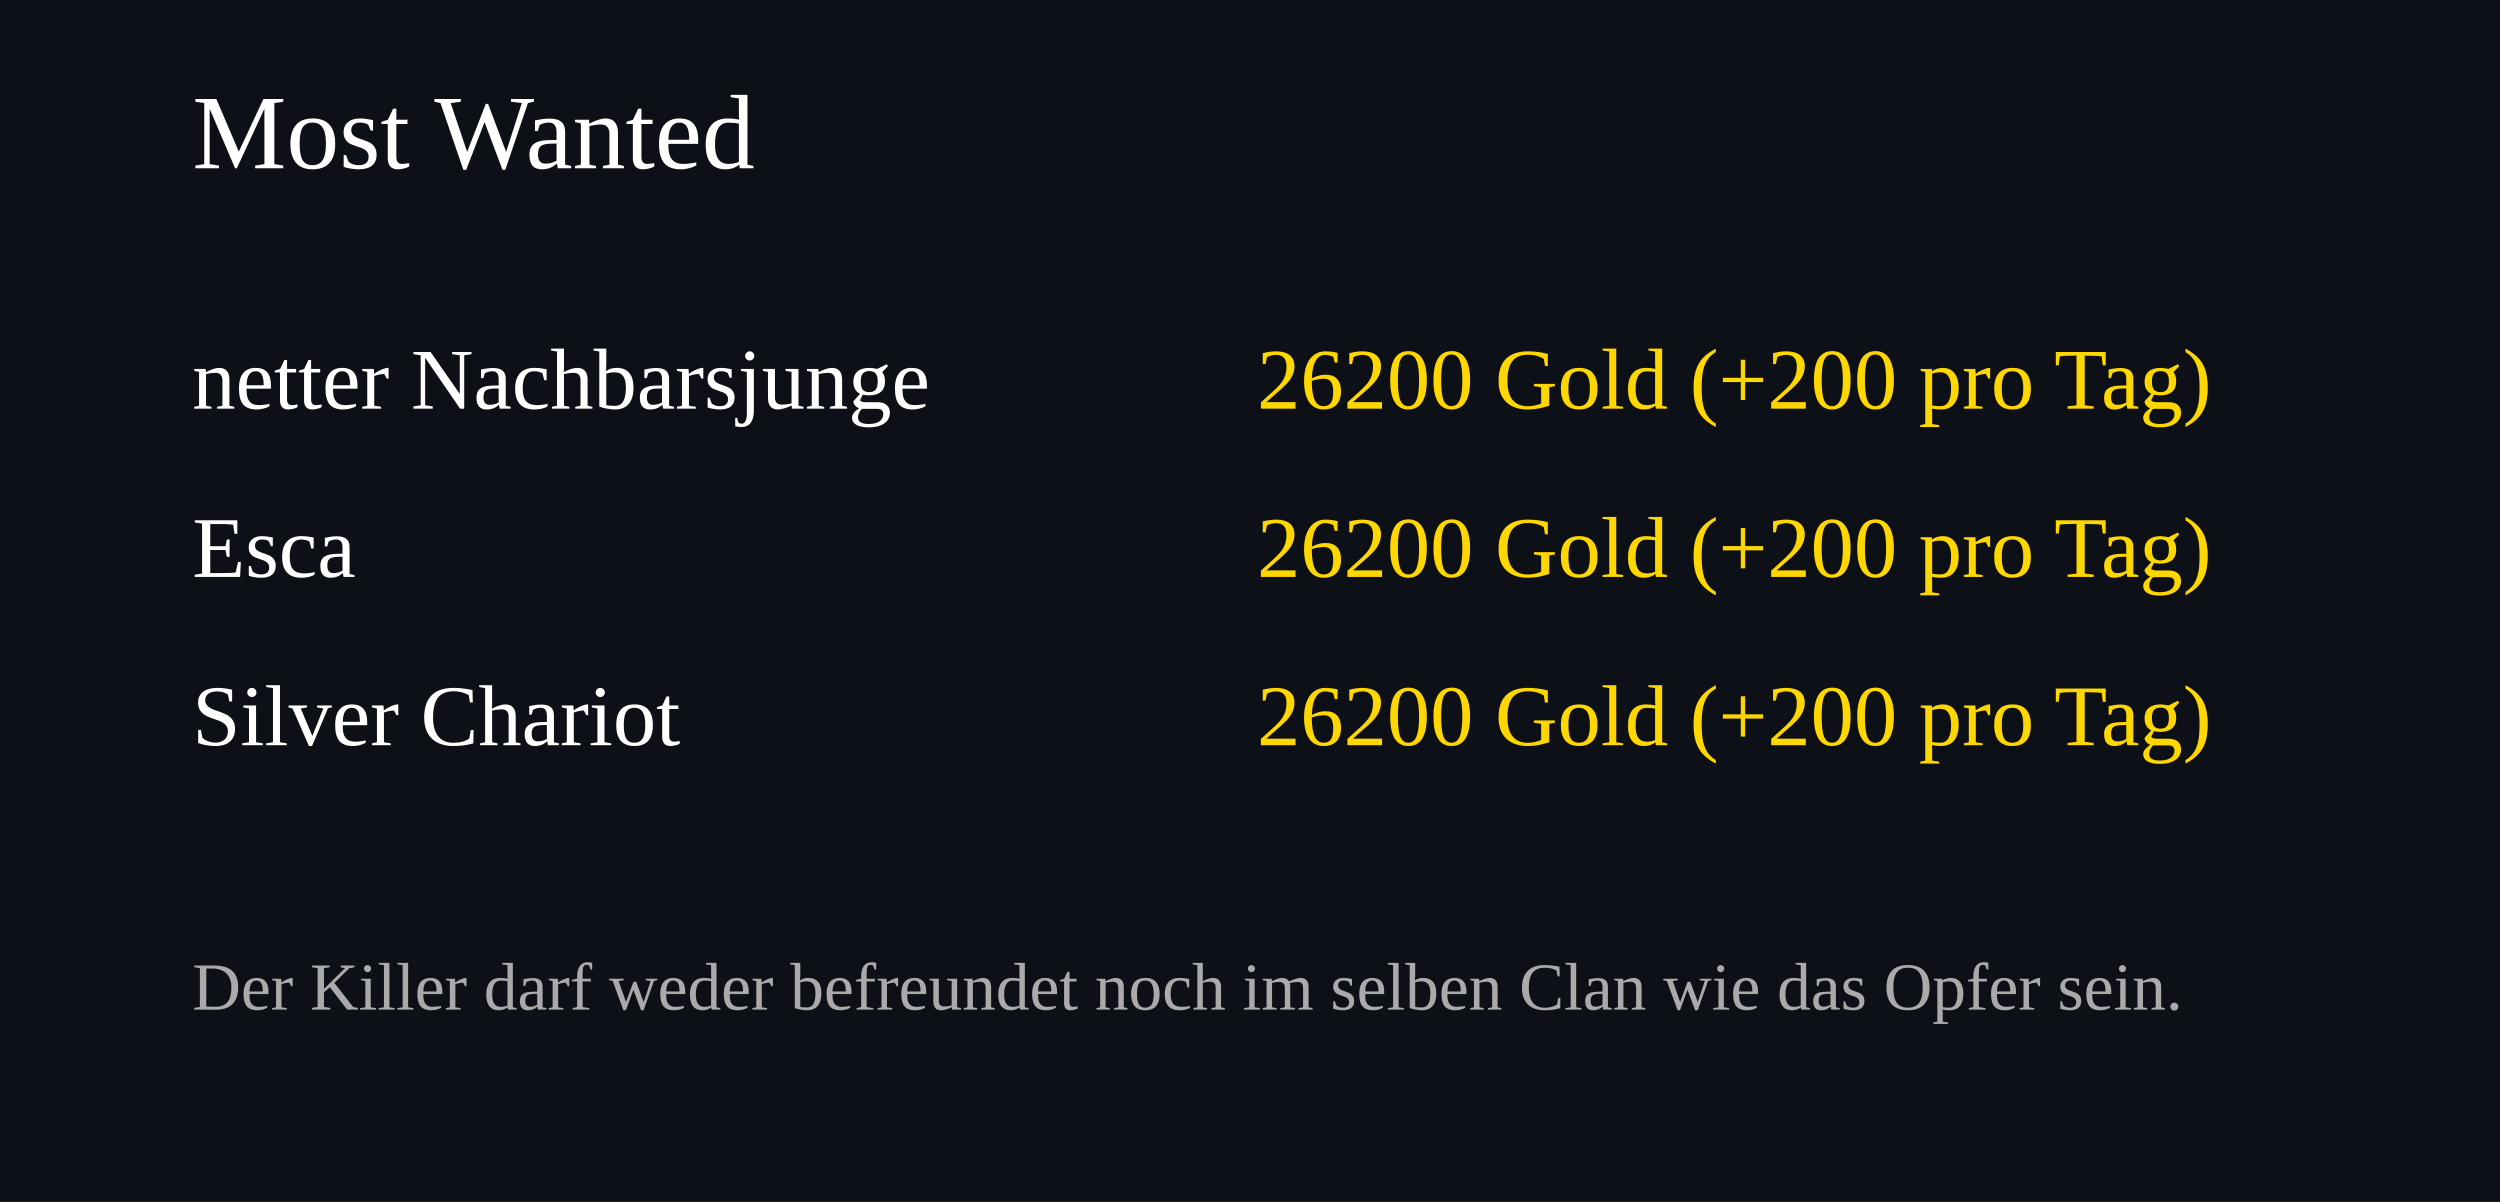
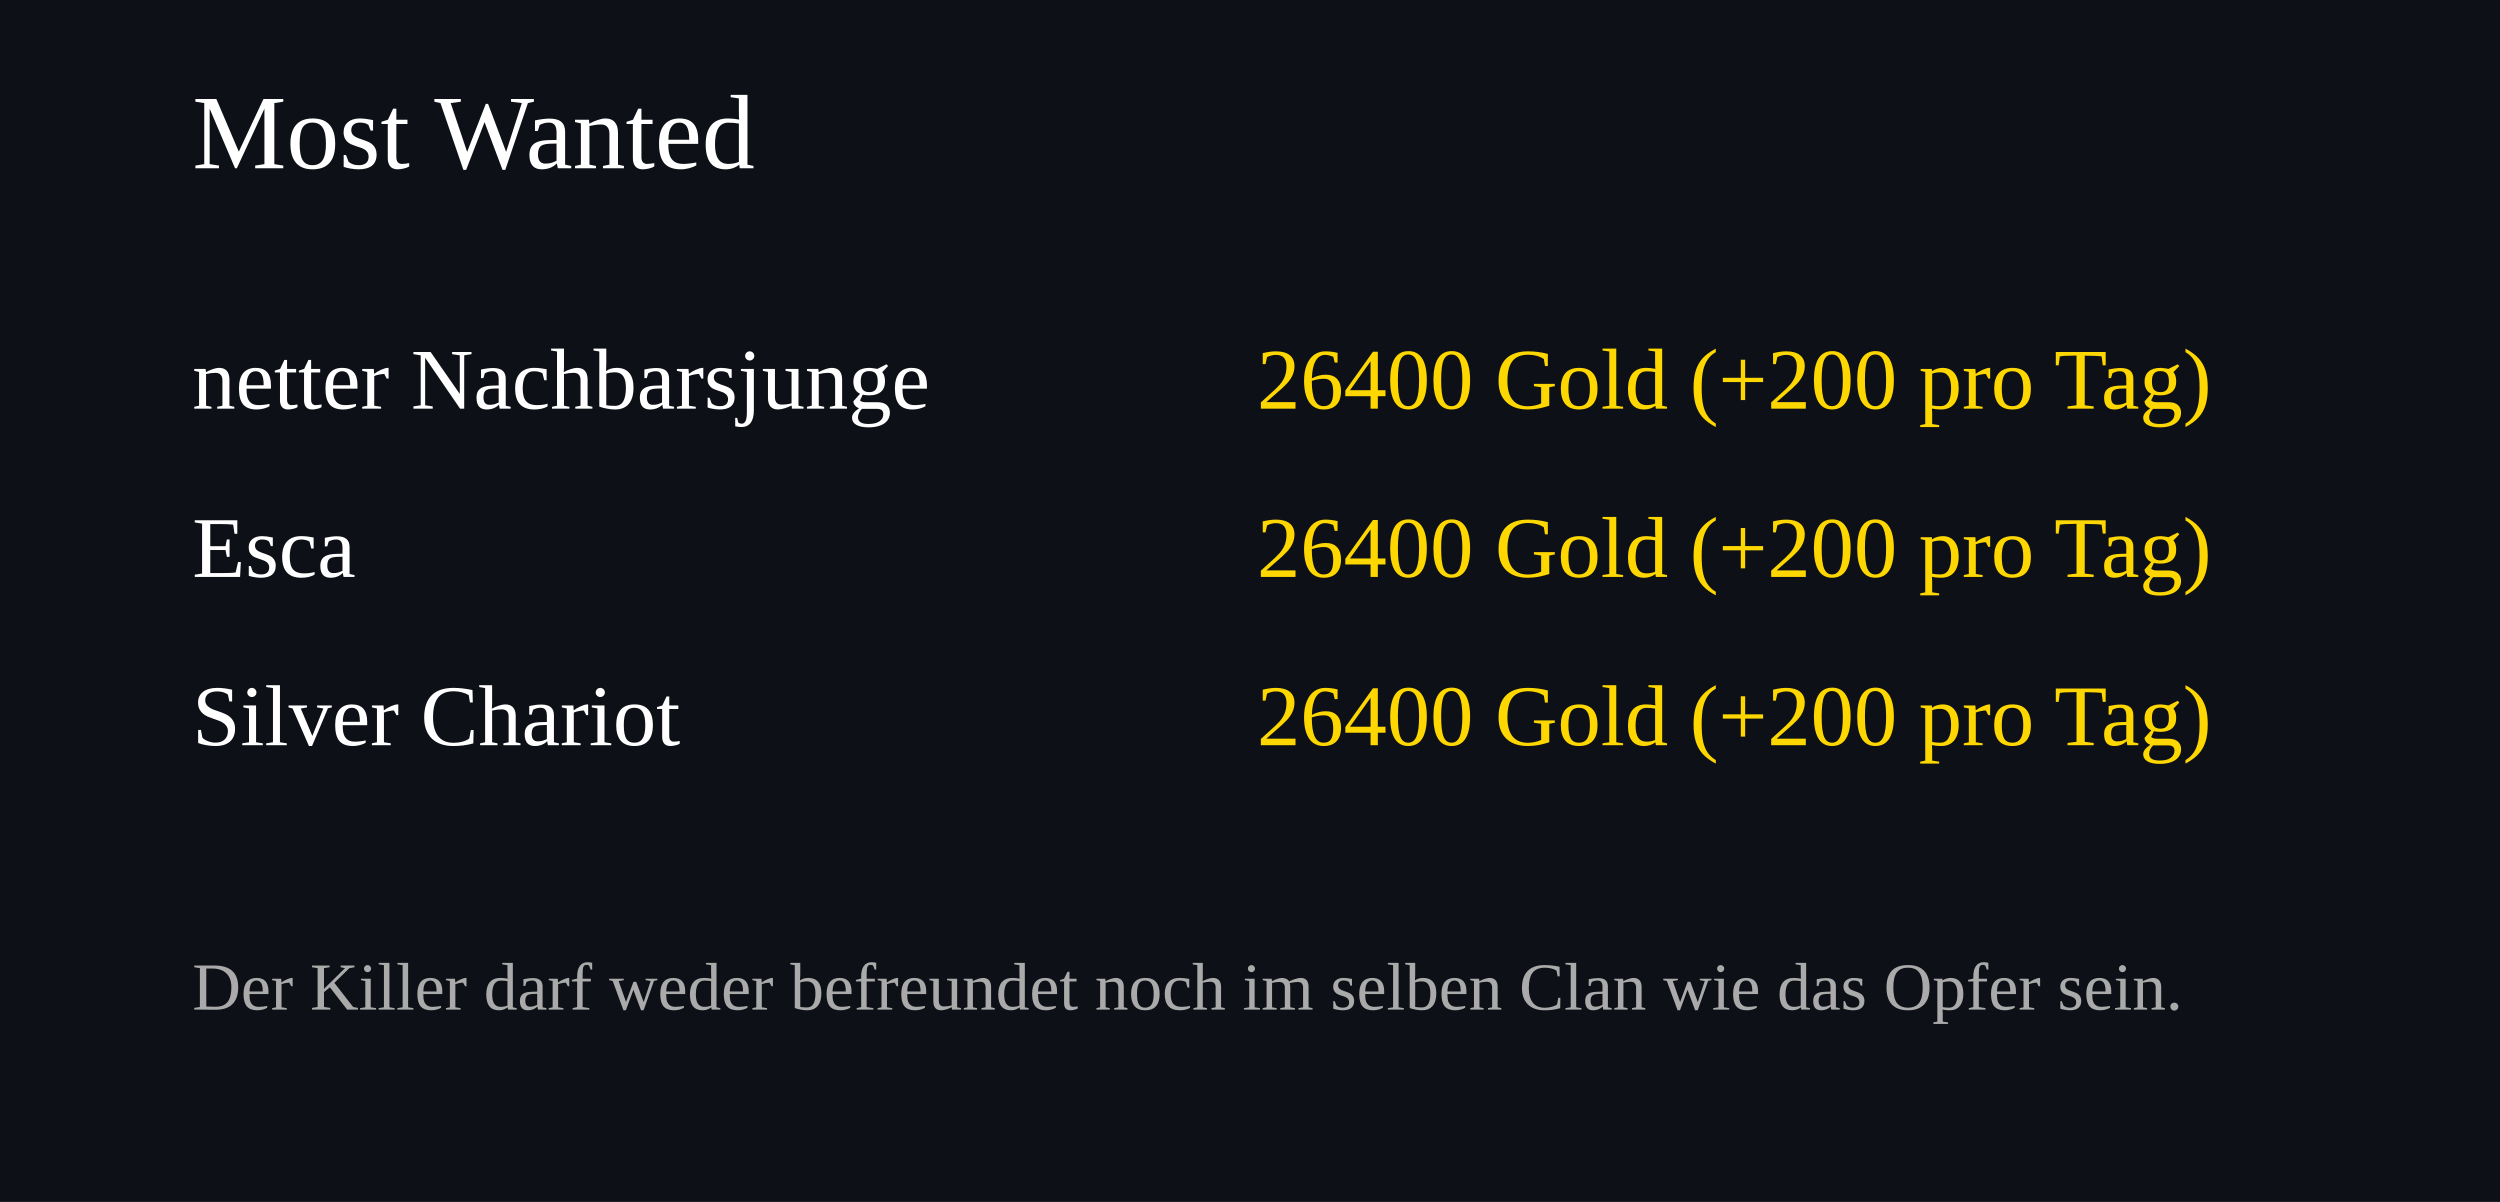
<svg xmlns="http://www.w3.org/2000/svg" width="520" height="250">
  <rect width="100%" height="100%" fill="#0d1117" />
  <text x="40" y="35" font-size="22" fill="#ffffff">Most Wanted</text>
  <text x="40" y="85" font-size="18" fill="#ffffff">netter Nachbarsjunge</text>
  <text x="460" y="85" font-size="18" fill="#FFD700" text-anchor="end">
-     26200 Gold (+200 pro Tag)
+     26400 Gold (+200 pro Tag)
  </text>
  <text x="40" y="120" font-size="18" fill="#ffffff">Esca</text>
  <text x="460" y="120" font-size="18" fill="#FFD700" text-anchor="end">
-     26200 Gold (+200 pro Tag)
+     26400 Gold (+200 pro Tag)
  </text>
  <text x="40" y="155" font-size="18" fill="#ffffff">Silver Chariot</text>
  <text x="460" y="155" font-size="18" fill="#FFD700" text-anchor="end">
-     26200 Gold (+200 pro Tag)
+     26400 Gold (+200 pro Tag)
  </text>
  <text x="40" y="210" font-size="14" fill="#aaaaaa">
Der Killer darf weder befreundet noch im selben Clan wie das Opfer sein.
</text>
</svg>
